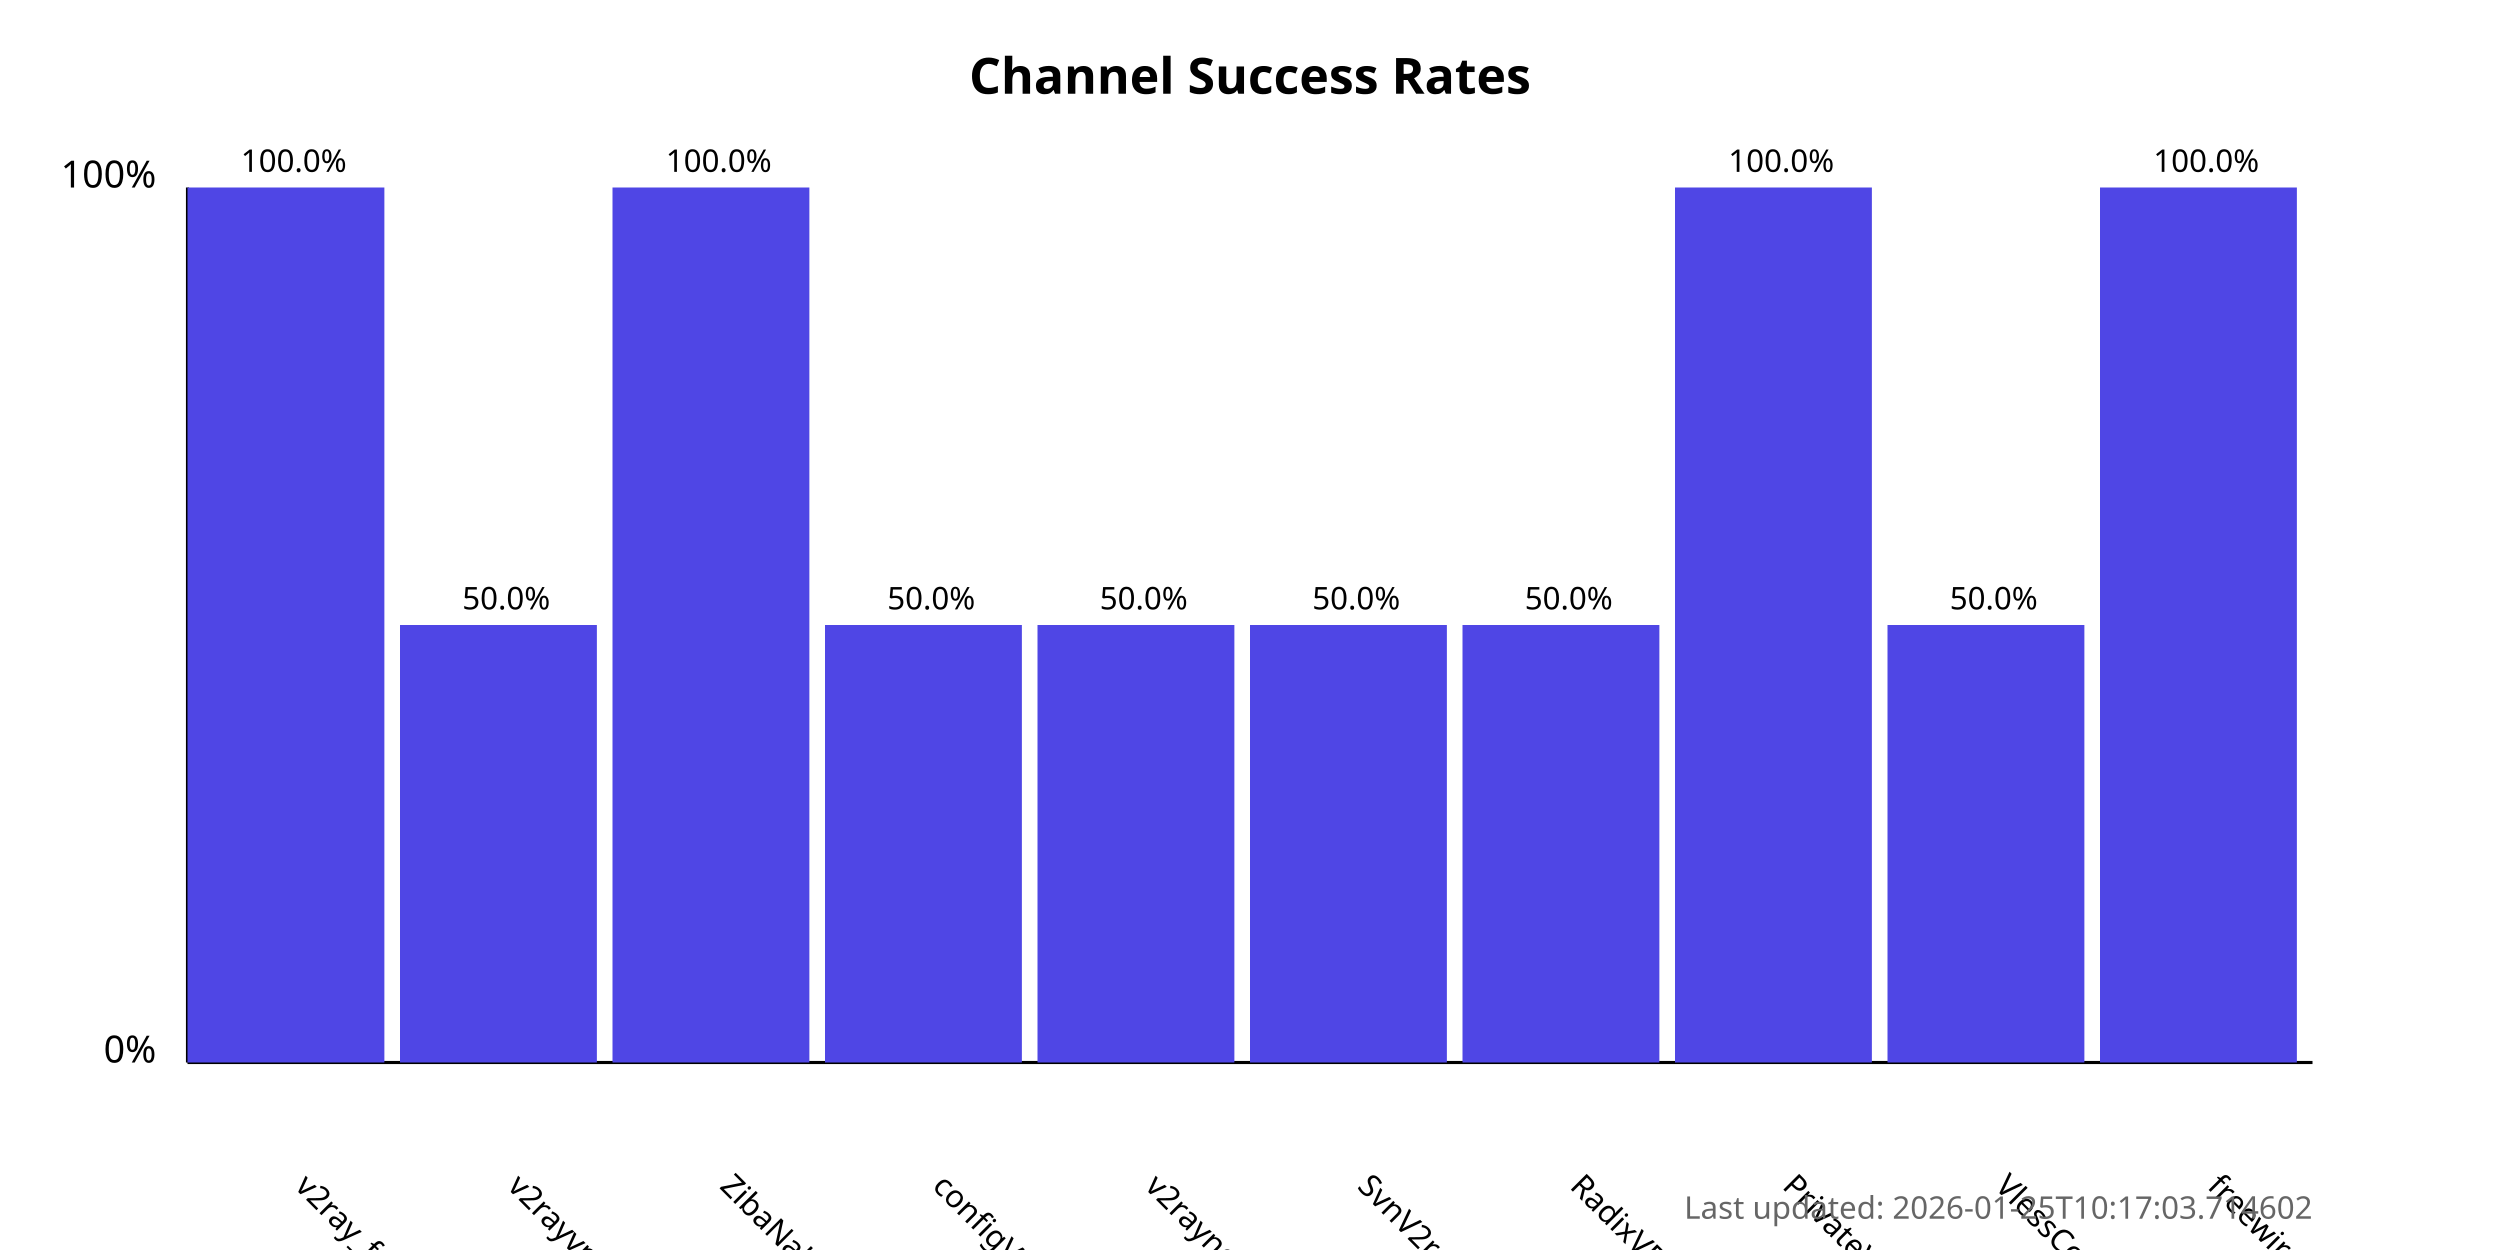
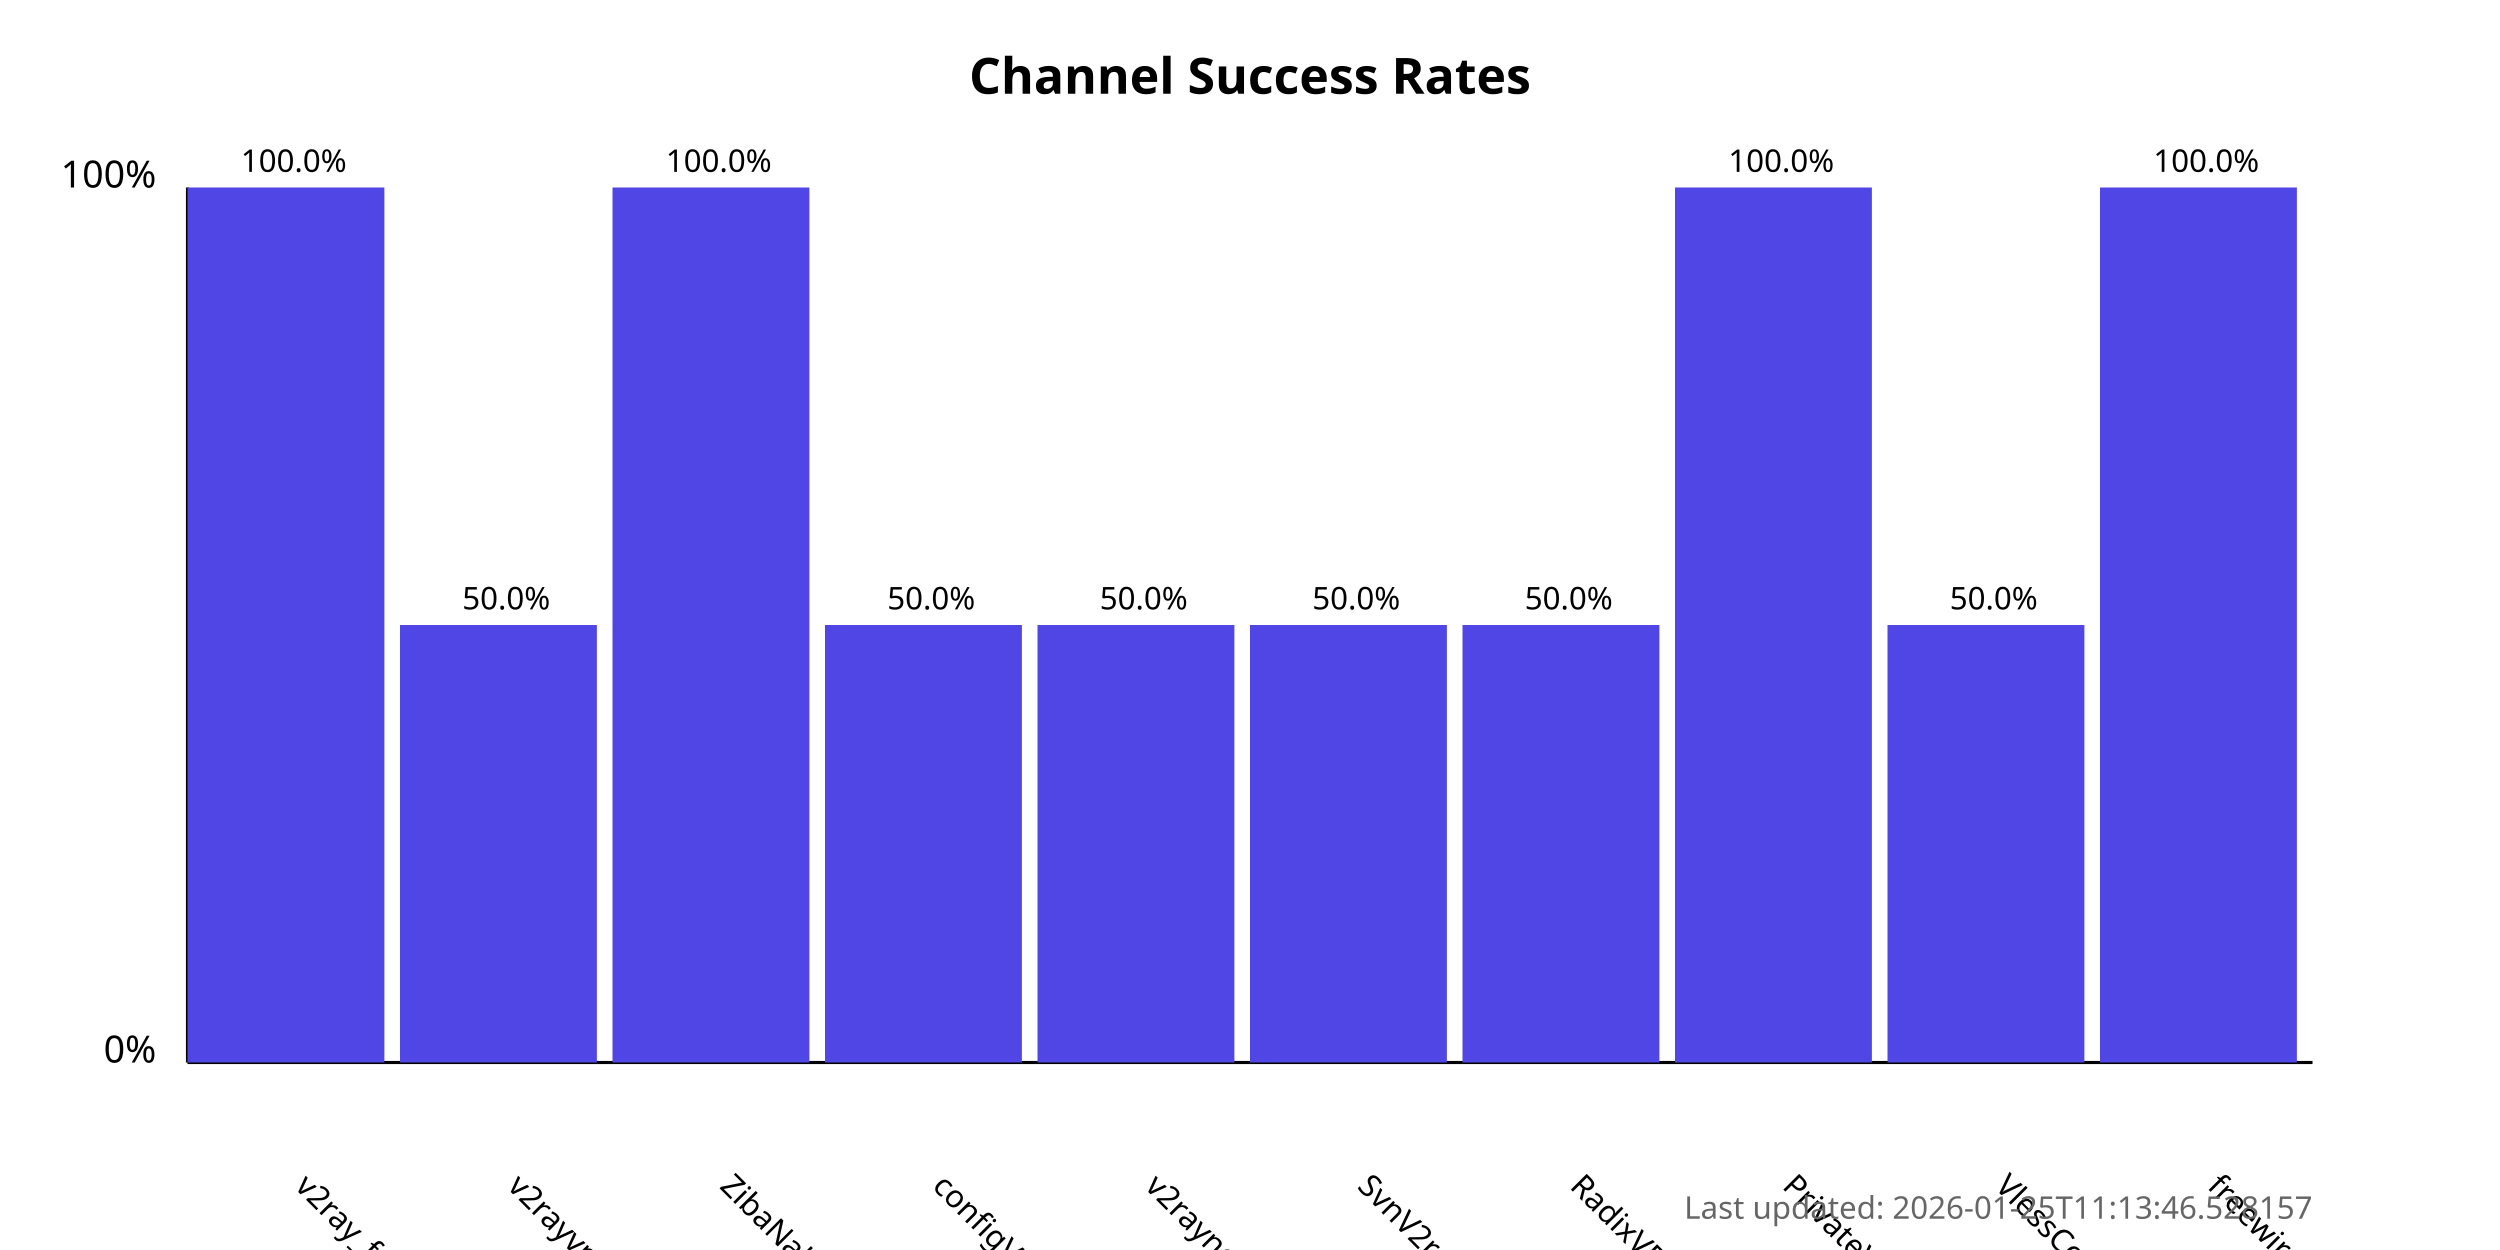
<svg xmlns="http://www.w3.org/2000/svg" width="800" height="400">
  <style>
            .chart-title { font: bold 16px sans-serif; }
            .axis-label { font: 12px sans-serif; }
            .tick-label { font: 10px sans-serif; }
            .bar { fill: #4f46e5; }
            .bar:hover { fill: #6366f1; }
            .timestamp { font: 10px sans-serif; fill: #666; }
        </style>
  <text x="400.0" y="30" text-anchor="middle" class="chart-title">
            Channel Success Rates
        </text>
  <line x1="60" y1="340" x2="60" y2="60" stroke="black" stroke-width="1" />
  <line x1="60" y1="340" x2="740" y2="340" stroke="black" stroke-width="1" />
  <text x="50" y="340" text-anchor="end" class="axis-label">0%</text>
  <text x="50" y="60" text-anchor="end" class="axis-label">100%</text>
  <g>
    <rect x="60" y="60.0" width="63.0" height="280.0" class="bar" />
    <text x="94.0" y="380" transform="rotate(45, 94.0, 380)" text-anchor="start" class="tick-label">
                v2ray_free_conf
            </text>
    <text x="94.0" y="55.0" text-anchor="middle" class="tick-label">
                100.0%
            </text>
  </g>
  <g>
    <rect x="128.0" y="200.0" width="63.0" height="140.0" class="bar" />
    <text x="162.0" y="380" transform="rotate(45, 162.0, 380)" text-anchor="start" class="tick-label">
                v2rayvpno
            </text>
    <text x="162.0" y="195.0" text-anchor="middle" class="tick-label">
                50.0%
            </text>
  </g>
  <g>
    <rect x="196.0" y="60.0" width="63.0" height="280.0" class="bar" />
    <text x="230.0" y="380" transform="rotate(45, 230.0, 380)" text-anchor="start" class="tick-label">
                ZibaNabz
            </text>
    <text x="230.0" y="55.0" text-anchor="middle" class="tick-label">
                100.0%
            </text>
  </g>
  <g>
    <rect x="264.0" y="200.0" width="63.0" height="140.0" class="bar" />
    <text x="298.0" y="380" transform="rotate(45, 298.0, 380)" text-anchor="start" class="tick-label">
                configV2rayForFree
            </text>
    <text x="298.0" y="195.0" text-anchor="middle" class="tick-label">
                50.0%
            </text>
  </g>
  <g>
    <rect x="332.0" y="200.0" width="63.0" height="140.0" class="bar" />
    <text x="366.0" y="380" transform="rotate(45, 366.0, 380)" text-anchor="start" class="tick-label">
                v2rayngvpn
            </text>
    <text x="366.0" y="195.0" text-anchor="middle" class="tick-label">
                50.0%
            </text>
  </g>
  <g>
    <rect x="400.0" y="200.0" width="63.0" height="140.0" class="bar" />
    <text x="434.0" y="380" transform="rotate(45, 434.0, 380)" text-anchor="start" class="tick-label">
                SvnV2ray
            </text>
    <text x="434.0" y="195.0" text-anchor="middle" class="tick-label">
                50.0%
            </text>
  </g>
  <g>
    <rect x="468.0" y="200.0" width="63.0" height="140.0" class="bar" />
    <text x="502.0" y="380" transform="rotate(45, 502.0, 380)" text-anchor="start" class="tick-label">
                RadixVPN
            </text>
    <text x="502.0" y="195.0" text-anchor="middle" class="tick-label">
                50.0%
            </text>
  </g>
  <g>
    <rect x="536.0" y="60.0" width="63.0" height="280.0" class="bar" />
    <text x="570.0" y="380" transform="rotate(45, 570.0, 380)" text-anchor="start" class="tick-label">
                PrivateVPNs
            </text>
    <text x="570.0" y="55.0" text-anchor="middle" class="tick-label">
                100.0%
            </text>
  </g>
  <g>
    <rect x="604.0" y="200.0" width="63.0" height="140.0" class="bar" />
    <text x="638.0" y="380" transform="rotate(45, 638.0, 380)" text-anchor="start" class="tick-label">
                VlessConfig
            </text>
    <text x="638.0" y="195.0" text-anchor="middle" class="tick-label">
                50.0%
            </text>
  </g>
  <g>
    <rect x="672.0" y="60.0" width="63.0" height="280.0" class="bar" />
    <text x="706.0" y="380" transform="rotate(45, 706.0, 380)" text-anchor="start" class="tick-label">
                freewireguard
            </text>
    <text x="706.0" y="55.0" text-anchor="middle" class="tick-label">
                100.0%
            </text>
  </g>
  <text x="740" y="390" text-anchor="end" class="timestamp">
-             Last updated: 2026-01-25T10:17:03.714602
+             Last updated: 2026-01-25T11:13:46.528157
        </text>
</svg>
